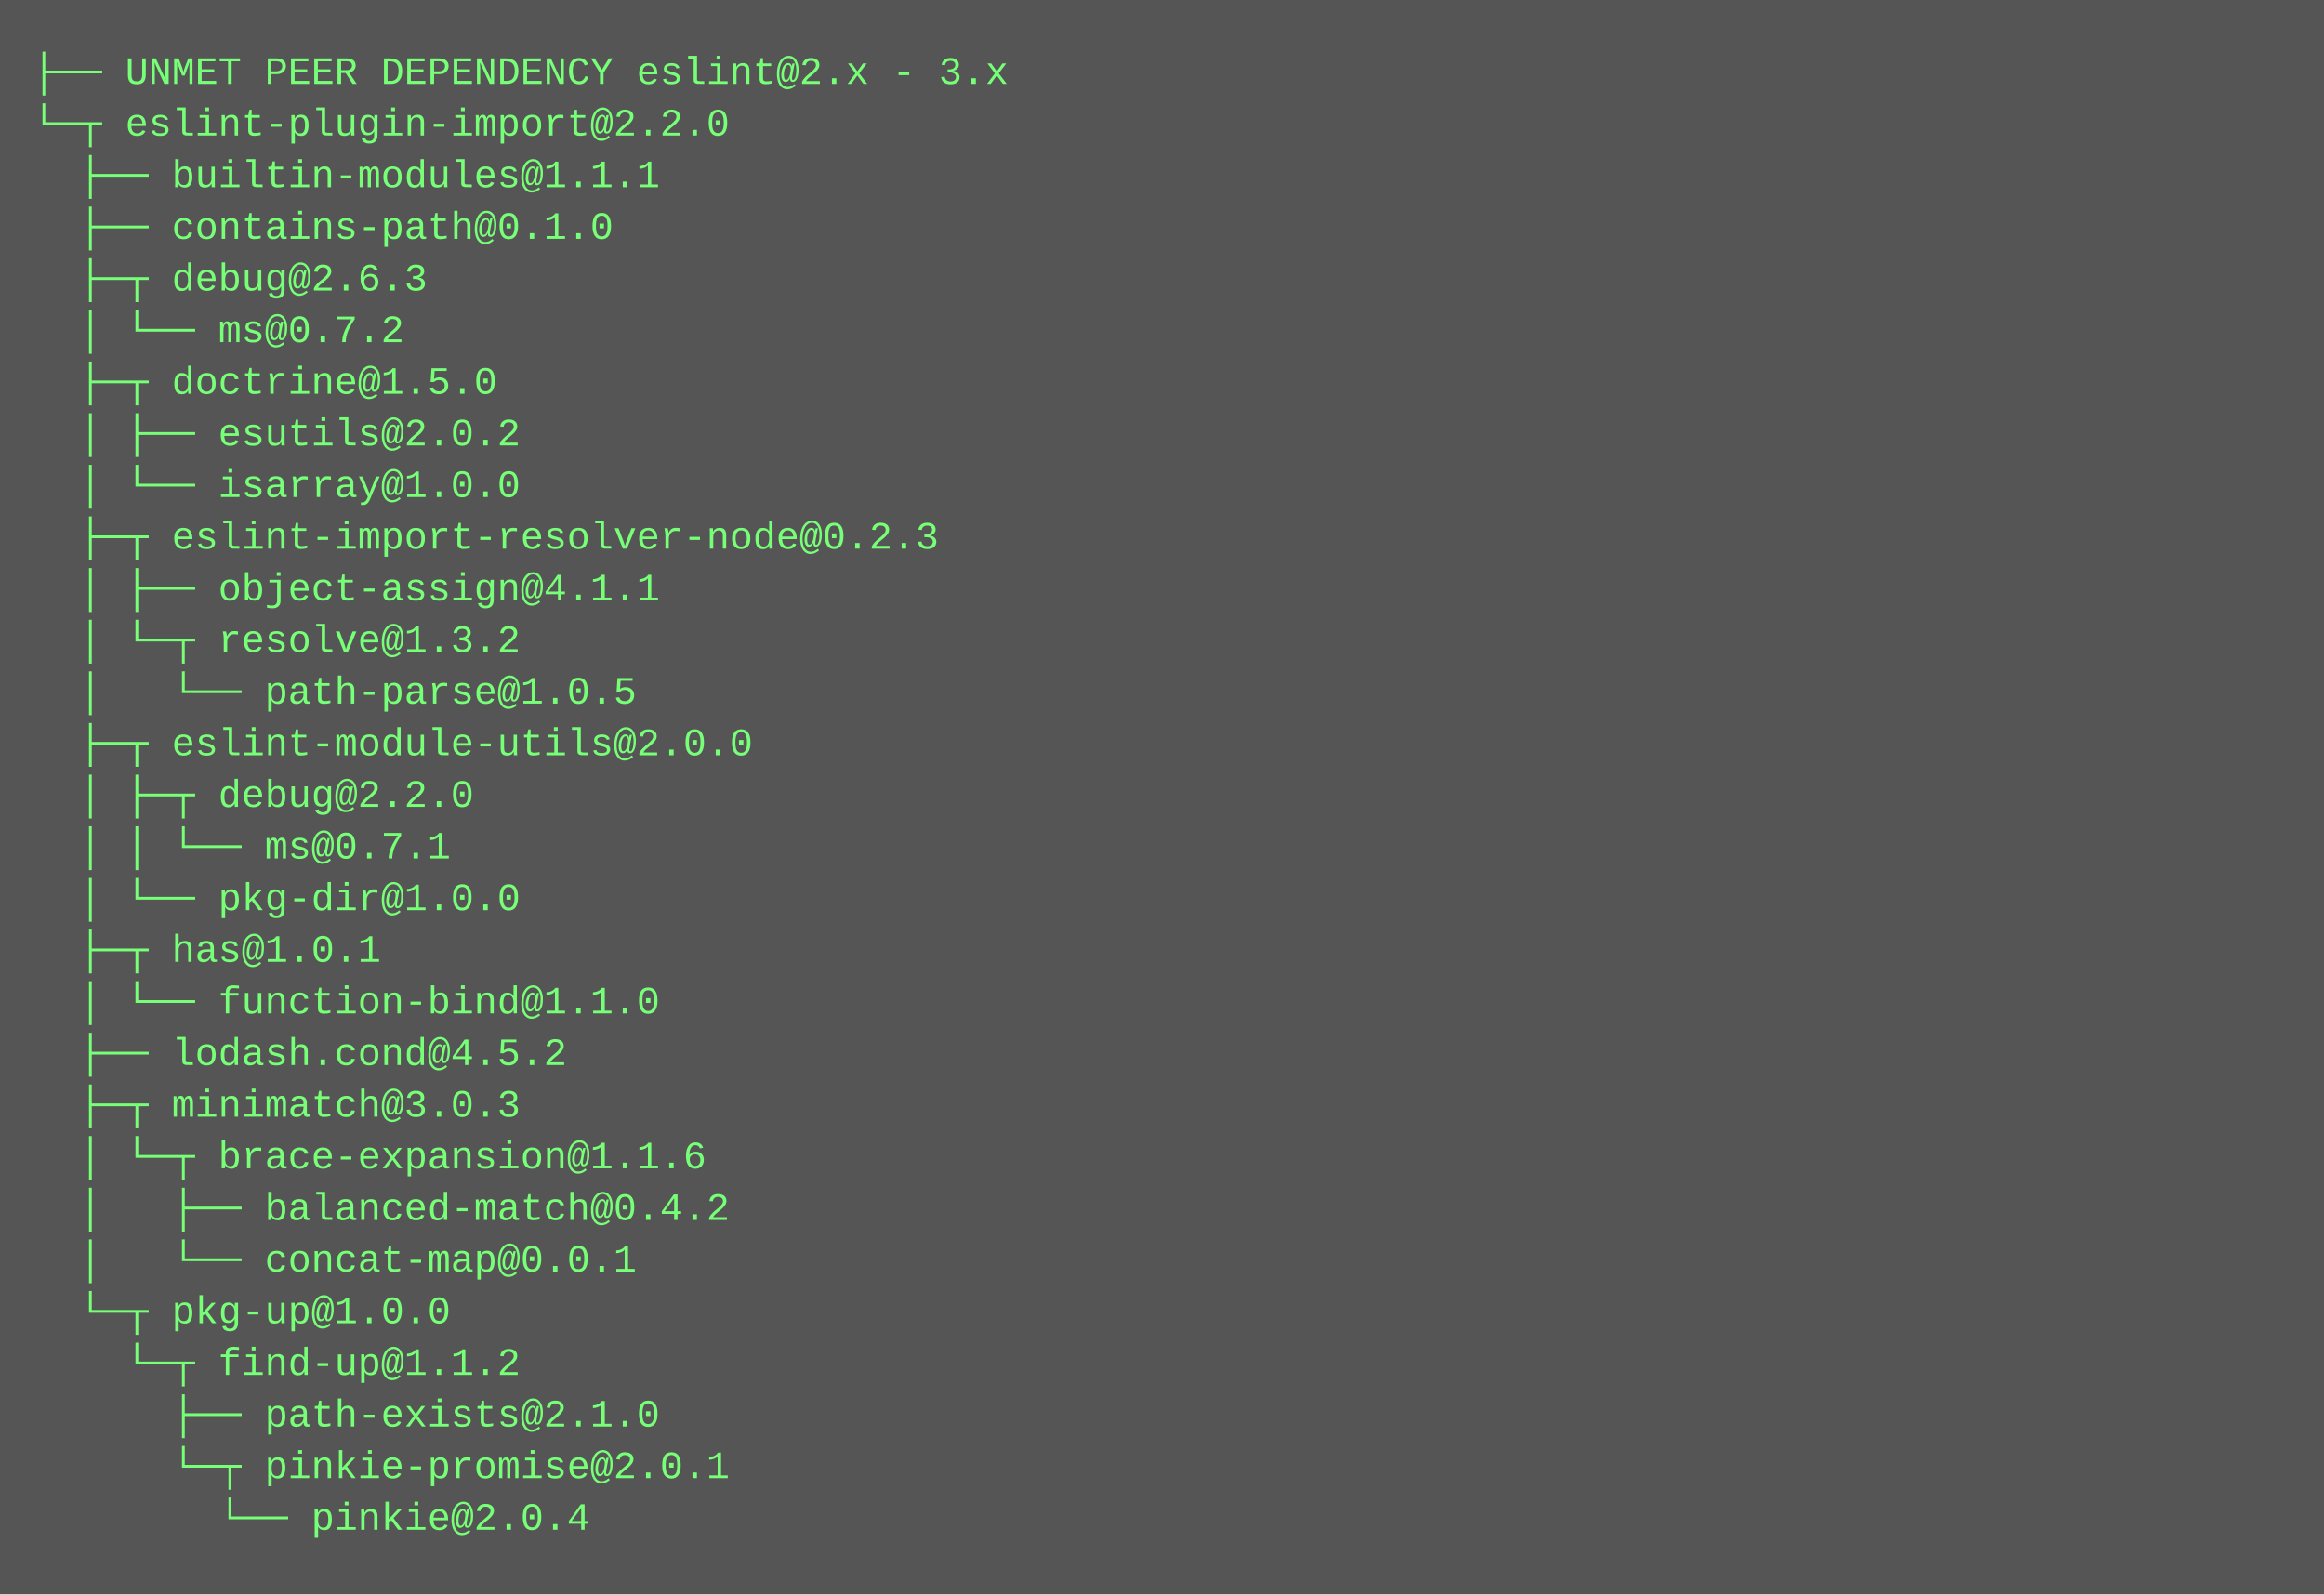
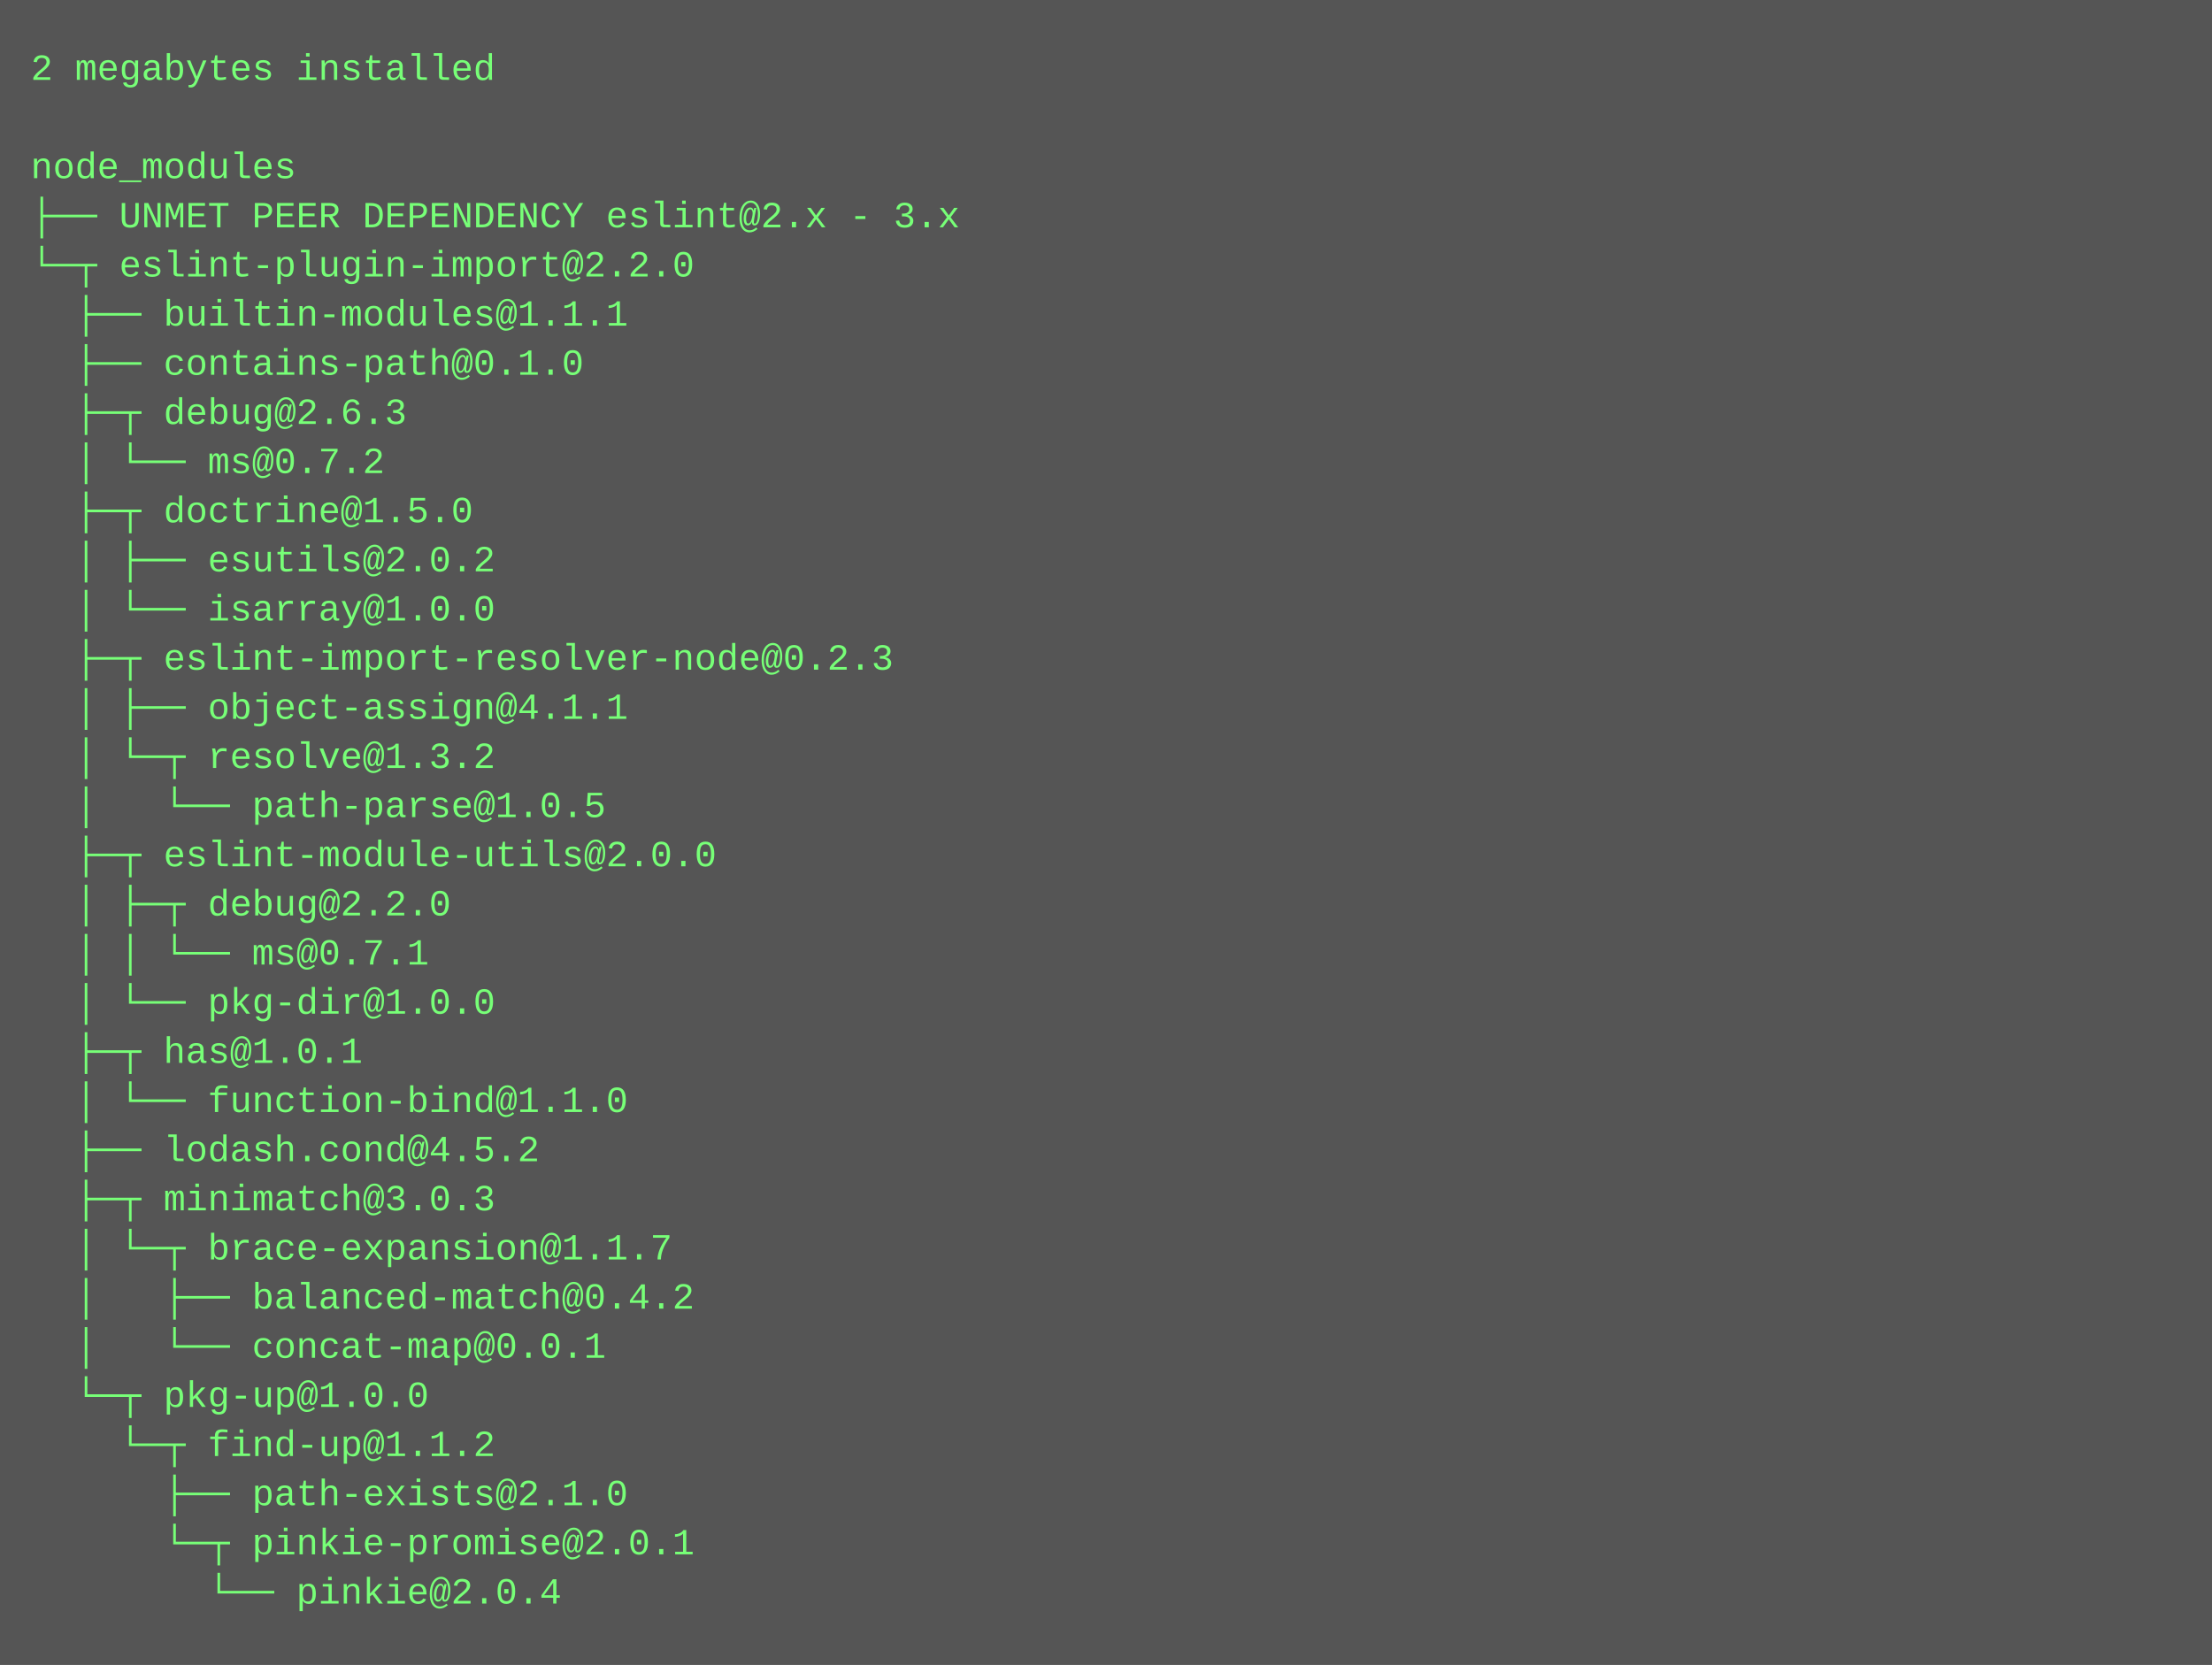
- <svg xmlns="http://www.w3.org/2000/svg" height="494" width="720">
-   <rect height="494" fill="#555" width="720" />
+ <svg xmlns="http://www.w3.org/2000/svg" height="542" width="720">
+   <rect height="542" fill="#555" width="720" />
  <text fill="#7f7" font-family="Courier New" font-size="12" xml:space="preserve">
-     <tspan x="10" y="26">├── UNMET PEER DEPENDENCY eslint@2.x - 3.x</tspan>
-     <tspan x="10" y="42">└─┬ eslint-plugin-import@2.2.0 </tspan>
-     <tspan x="10" y="58">  ├── builtin-modules@1.1.1 </tspan>
-     <tspan x="10" y="74">  ├── contains-path@0.1.0 </tspan>
-     <tspan x="10" y="90">  ├─┬ debug@2.6.3 </tspan>
-     <tspan x="10" y="106">  │ └── ms@0.7.2 </tspan>
-     <tspan x="10" y="122">  ├─┬ doctrine@1.5.0 </tspan>
-     <tspan x="10" y="138">  │ ├── esutils@2.0.2 </tspan>
-     <tspan x="10" y="154">  │ └── isarray@1.0.0 </tspan>
-     <tspan x="10" y="170">  ├─┬ eslint-import-resolver-node@0.2.3 </tspan>
-     <tspan x="10" y="186">  │ ├── object-assign@4.1.1 </tspan>
-     <tspan x="10" y="202">  │ └─┬ resolve@1.3.2 </tspan>
-     <tspan x="10" y="218">  │   └── path-parse@1.0.5 </tspan>
-     <tspan x="10" y="234">  ├─┬ eslint-module-utils@2.0.0 </tspan>
-     <tspan x="10" y="250">  │ ├─┬ debug@2.2.0 </tspan>
-     <tspan x="10" y="266">  │ │ └── ms@0.7.1 </tspan>
-     <tspan x="10" y="282">  │ └── pkg-dir@1.0.0 </tspan>
-     <tspan x="10" y="298">  ├─┬ has@1.0.1 </tspan>
-     <tspan x="10" y="314">  │ └── function-bind@1.1.0 </tspan>
-     <tspan x="10" y="330">  ├── lodash.cond@4.5.2 </tspan>
-     <tspan x="10" y="346">  ├─┬ minimatch@3.0.3 </tspan>
-     <tspan x="10" y="362">  │ └─┬ brace-expansion@1.1.6 </tspan>
-     <tspan x="10" y="378">  │   ├── balanced-match@0.4.2 </tspan>
-     <tspan x="10" y="394">  │   └── concat-map@0.0.1 </tspan>
-     <tspan x="10" y="410">  └─┬ pkg-up@1.0.0 </tspan>
-     <tspan x="10" y="426">    └─┬ find-up@1.1.2 </tspan>
-     <tspan x="10" y="442">      ├── path-exists@2.1.0 </tspan>
-     <tspan x="10" y="458">      └─┬ pinkie-promise@2.0.1 </tspan>
-     <tspan x="10" y="474">        └── pinkie@2.0.4</tspan>
+     <tspan x="10" y="26">2 megabytes installed</tspan>
+     <tspan x="10" y="42" />
+     <tspan x="10" y="58">node_modules</tspan>
+     <tspan x="10" y="74">├── UNMET PEER DEPENDENCY eslint@2.x - 3.x</tspan>
+     <tspan x="10" y="90">└─┬ eslint-plugin-import@2.2.0 </tspan>
+     <tspan x="10" y="106">  ├── builtin-modules@1.1.1 </tspan>
+     <tspan x="10" y="122">  ├── contains-path@0.1.0 </tspan>
+     <tspan x="10" y="138">  ├─┬ debug@2.6.3 </tspan>
+     <tspan x="10" y="154">  │ └── ms@0.7.2 </tspan>
+     <tspan x="10" y="170">  ├─┬ doctrine@1.5.0 </tspan>
+     <tspan x="10" y="186">  │ ├── esutils@2.0.2 </tspan>
+     <tspan x="10" y="202">  │ └── isarray@1.0.0 </tspan>
+     <tspan x="10" y="218">  ├─┬ eslint-import-resolver-node@0.2.3 </tspan>
+     <tspan x="10" y="234">  │ ├── object-assign@4.1.1 </tspan>
+     <tspan x="10" y="250">  │ └─┬ resolve@1.3.2 </tspan>
+     <tspan x="10" y="266">  │   └── path-parse@1.0.5 </tspan>
+     <tspan x="10" y="282">  ├─┬ eslint-module-utils@2.0.0 </tspan>
+     <tspan x="10" y="298">  │ ├─┬ debug@2.2.0 </tspan>
+     <tspan x="10" y="314">  │ │ └── ms@0.7.1 </tspan>
+     <tspan x="10" y="330">  │ └── pkg-dir@1.0.0 </tspan>
+     <tspan x="10" y="346">  ├─┬ has@1.0.1 </tspan>
+     <tspan x="10" y="362">  │ └── function-bind@1.1.0 </tspan>
+     <tspan x="10" y="378">  ├── lodash.cond@4.5.2 </tspan>
+     <tspan x="10" y="394">  ├─┬ minimatch@3.0.3 </tspan>
+     <tspan x="10" y="410">  │ └─┬ brace-expansion@1.1.7 </tspan>
+     <tspan x="10" y="426">  │   ├── balanced-match@0.4.2 </tspan>
+     <tspan x="10" y="442">  │   └── concat-map@0.0.1 </tspan>
+     <tspan x="10" y="458">  └─┬ pkg-up@1.0.0 </tspan>
+     <tspan x="10" y="474">    └─┬ find-up@1.1.2 </tspan>
+     <tspan x="10" y="490">      ├── path-exists@2.1.0 </tspan>
+     <tspan x="10" y="506">      └─┬ pinkie-promise@2.0.1 </tspan>
+     <tspan x="10" y="522">        └── pinkie@2.0.4</tspan>
  </text>
</svg>
